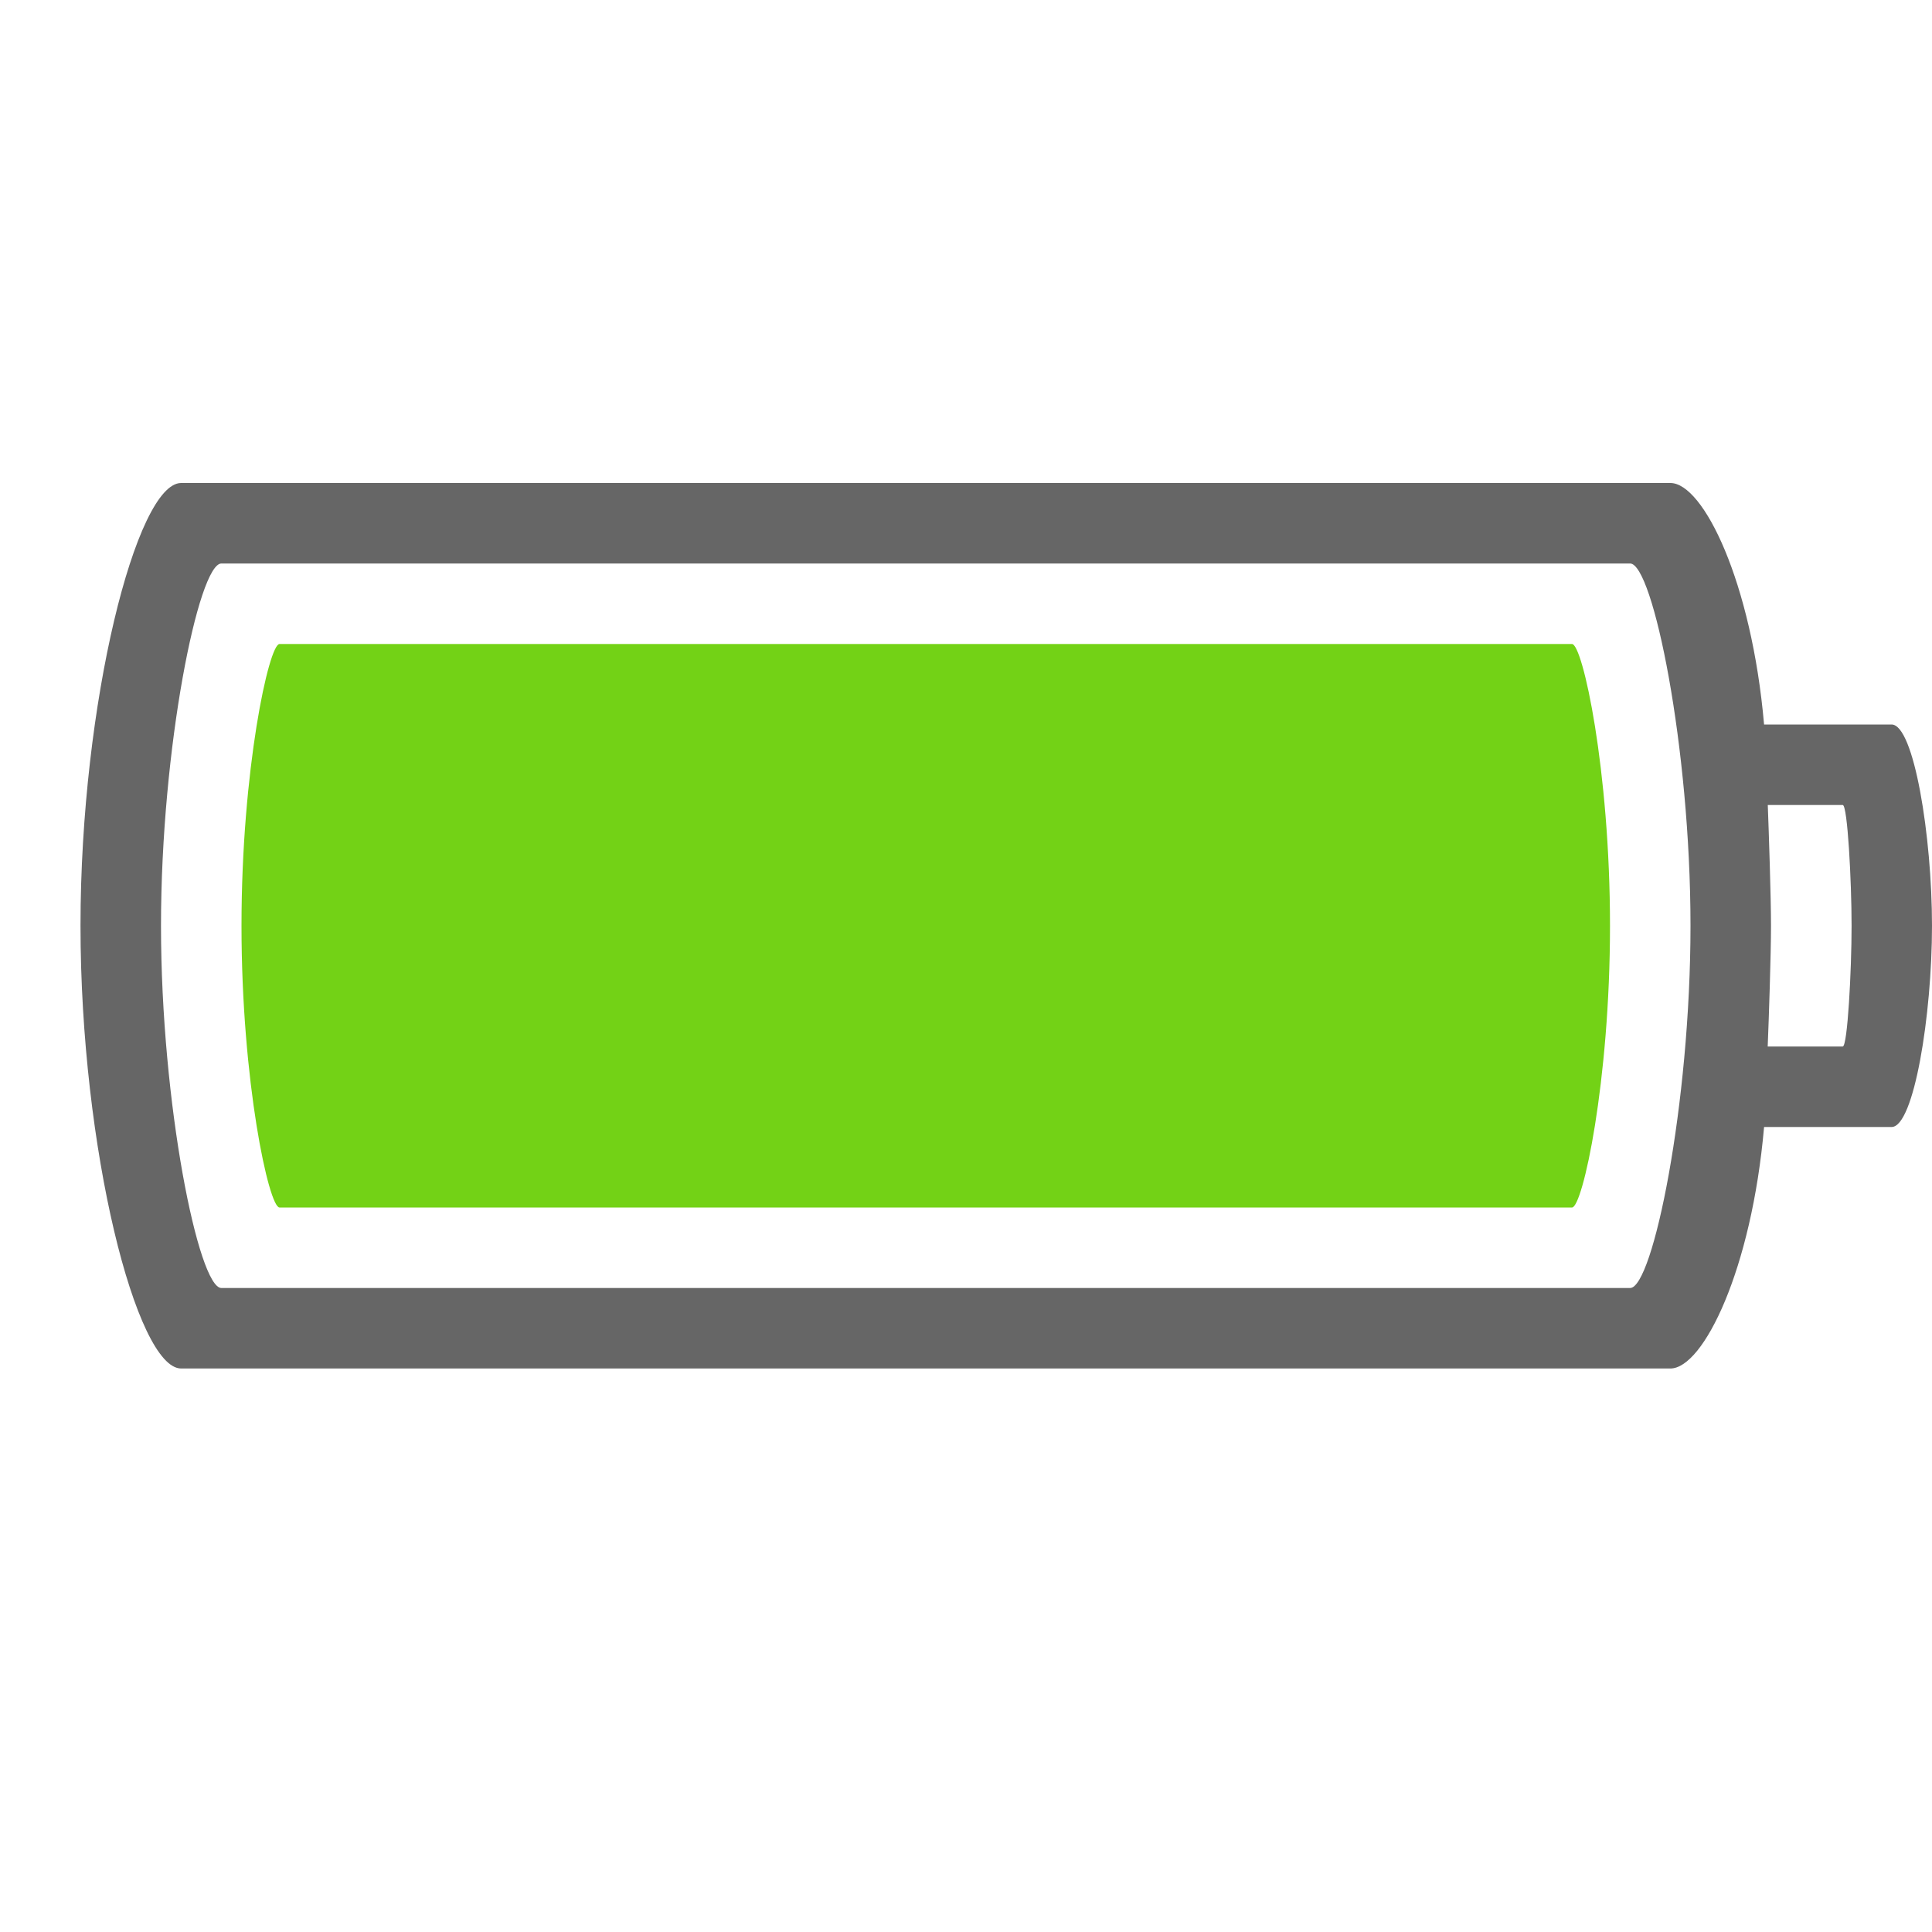
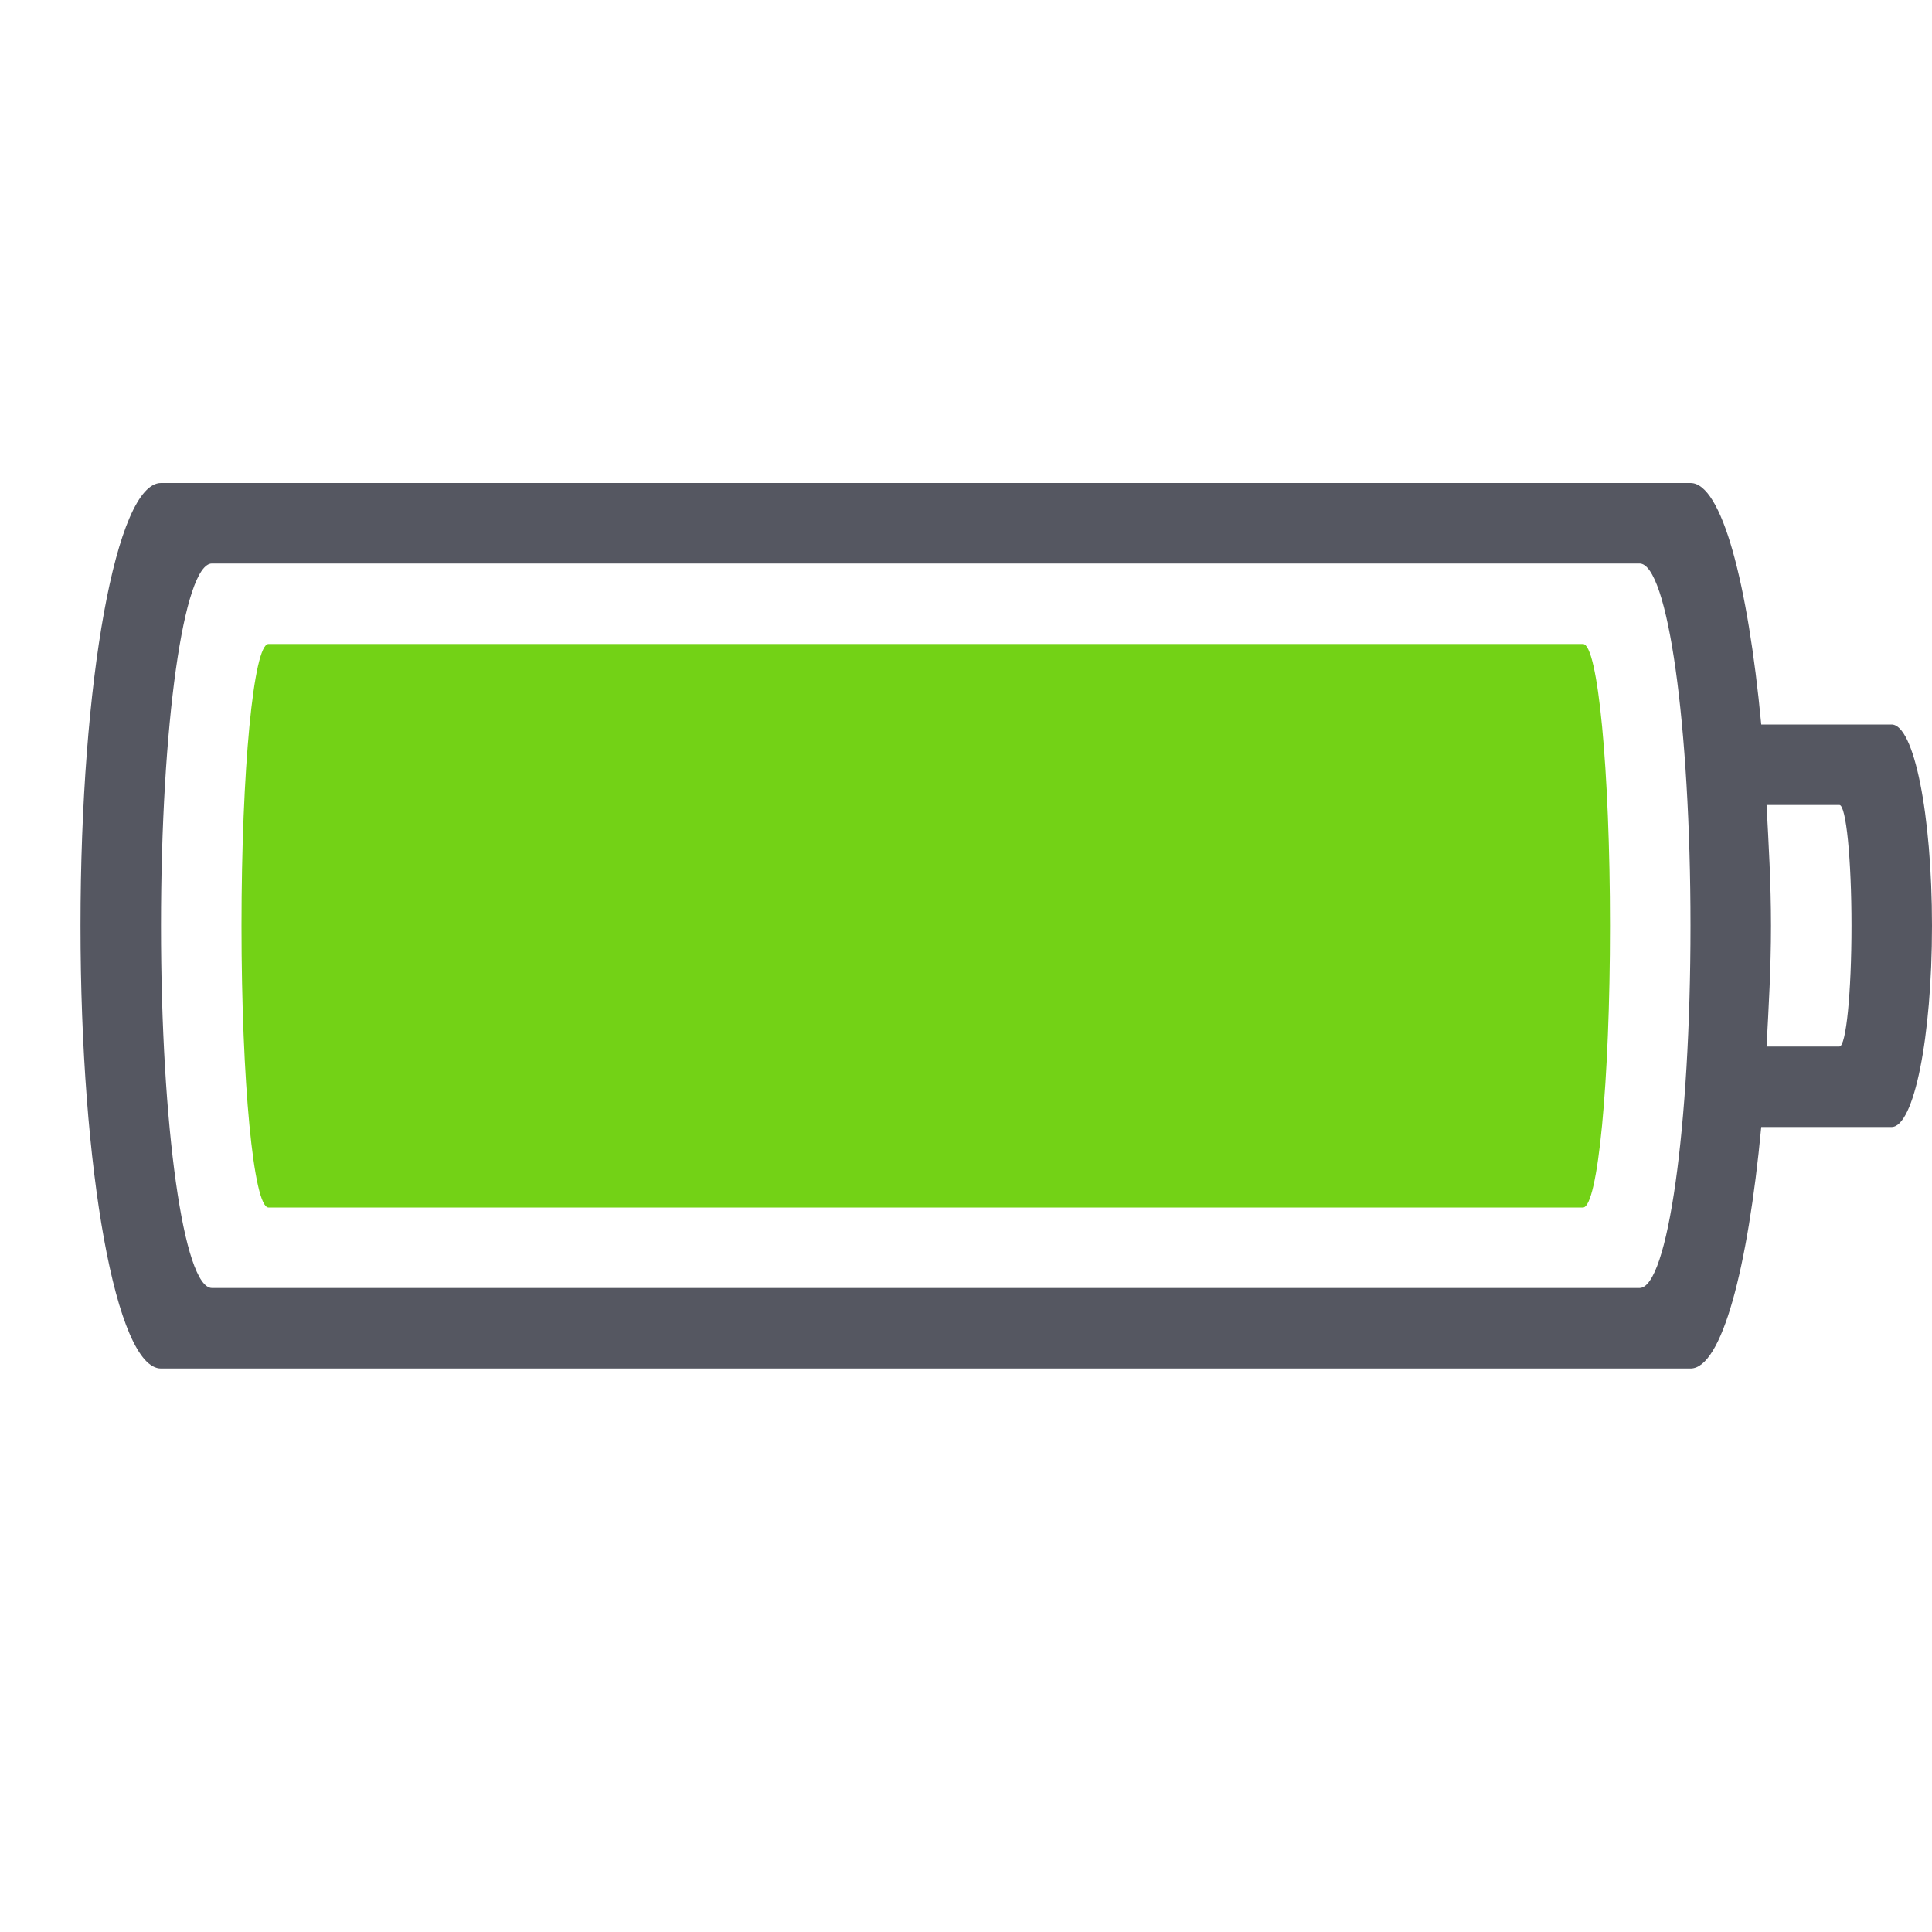
<svg xmlns="http://www.w3.org/2000/svg" height="24" width="24" version="1.1" id="svg8">
  <defs id="defs12" />
-   <path color="#bebebe" d="M 21.914,9 C 21.76,7.235 21.161,6 20.75,6 H 2.25 C 1.696,6 1,8.73 1,11.5 1,14.27 1.696,17 2.25,17 h 18.5 c 0.411,0 1.01,-1.235 1.164,-3 h 1.584 C 23.776,14 24,12.608 24,11.5 24,10.392 23.776,9 23.498,9 M 2.75,7 h 17.5 C 20.533,7 21,9.284 21,11.5 21,13.716 20.533,16 20.25,16 H 2.75 C 2.467,16 2,13.716 2,11.5 2,9.284 2.467,7 2.75,7 Z m 20.141,3 c 0.06,0 0.11,0.946 0.11,1.5 0,0.554 -0.05,1.5 -0.11,1.5 H 21.959 C 21.973,12.666 22,11.855 22,11.5 22,11.145 21.973,10.334 21.96,10" fill="#666666" overflow="visible" style="isolation:auto;mix-blend-mode:normal;marker:none" id="path2" />
-   <path class="success" color="#000000" d="M 19.528,15 C 19.66,15 20,13.439 20,11.5 20,9.561 19.66,8 19.528,8 H 3.472 C 3.34,8 3,9.561 3,11.5 3,13.439 3.34,15 3.472,15 Z" fill="#73d216" overflow="visible" style="isolation:auto;mix-blend-mode:normal;stroke-width:1;marker:none" id="path4" />
+   <path id="rect851" style="opacity:1;fill:#555761;stroke-width:1;stroke-opacity:0.5;stop-color:#000000" d="M 2 6 C 1.446 6 1 8.453 1 11.5 C 1 14.547 1.446 17 2 17 L 21 17 C 21.387 17 21.713 15.763 21.879 14 L 23.498 14 C 23.776 14 24 12.885 24 11.5 C 24 10.115 23.776 9 23.498 9 L 21.879 9 C 21.713 7.237 21.387 6 21 6 L 2 6 z M 2.633 7 L 20.367 7 C 20.718 7 21 9.007 21 11.5 C 21 13.993 20.718 16 20.367 16 L 2.633 16 C 2.282 16 2 13.993 2 11.5 C 2 9.007 2.282 7 2.633 7 z M 21.945 10 L 22.85 10 C 22.933 10 23 10.669 23 11.5 C 23 12.331 22.933 13 22.85 13 L 21.945 13 C 21.971 12.513 22 12.033 22 11.5 C 22 10.967 21.971 10.487 21.945 10 z " />
+   <rect class="success" style="fill:#73d216;stroke:none;stroke-width:1;stroke-miterlimit:4;stroke-dasharray:none;stroke-opacity:1;stop-color:#000000;font-variation-settings:normal;opacity:1;vector-effect:none;fill-opacity:1;stroke-linecap:butt;stroke-linejoin:miter;stroke-dashoffset:0;marker:none;stop-opacity:1" id="rect851-7-2" width="17" height="7" x="3" y="8" rx="0.335" ry="3.5" />
</svg>
